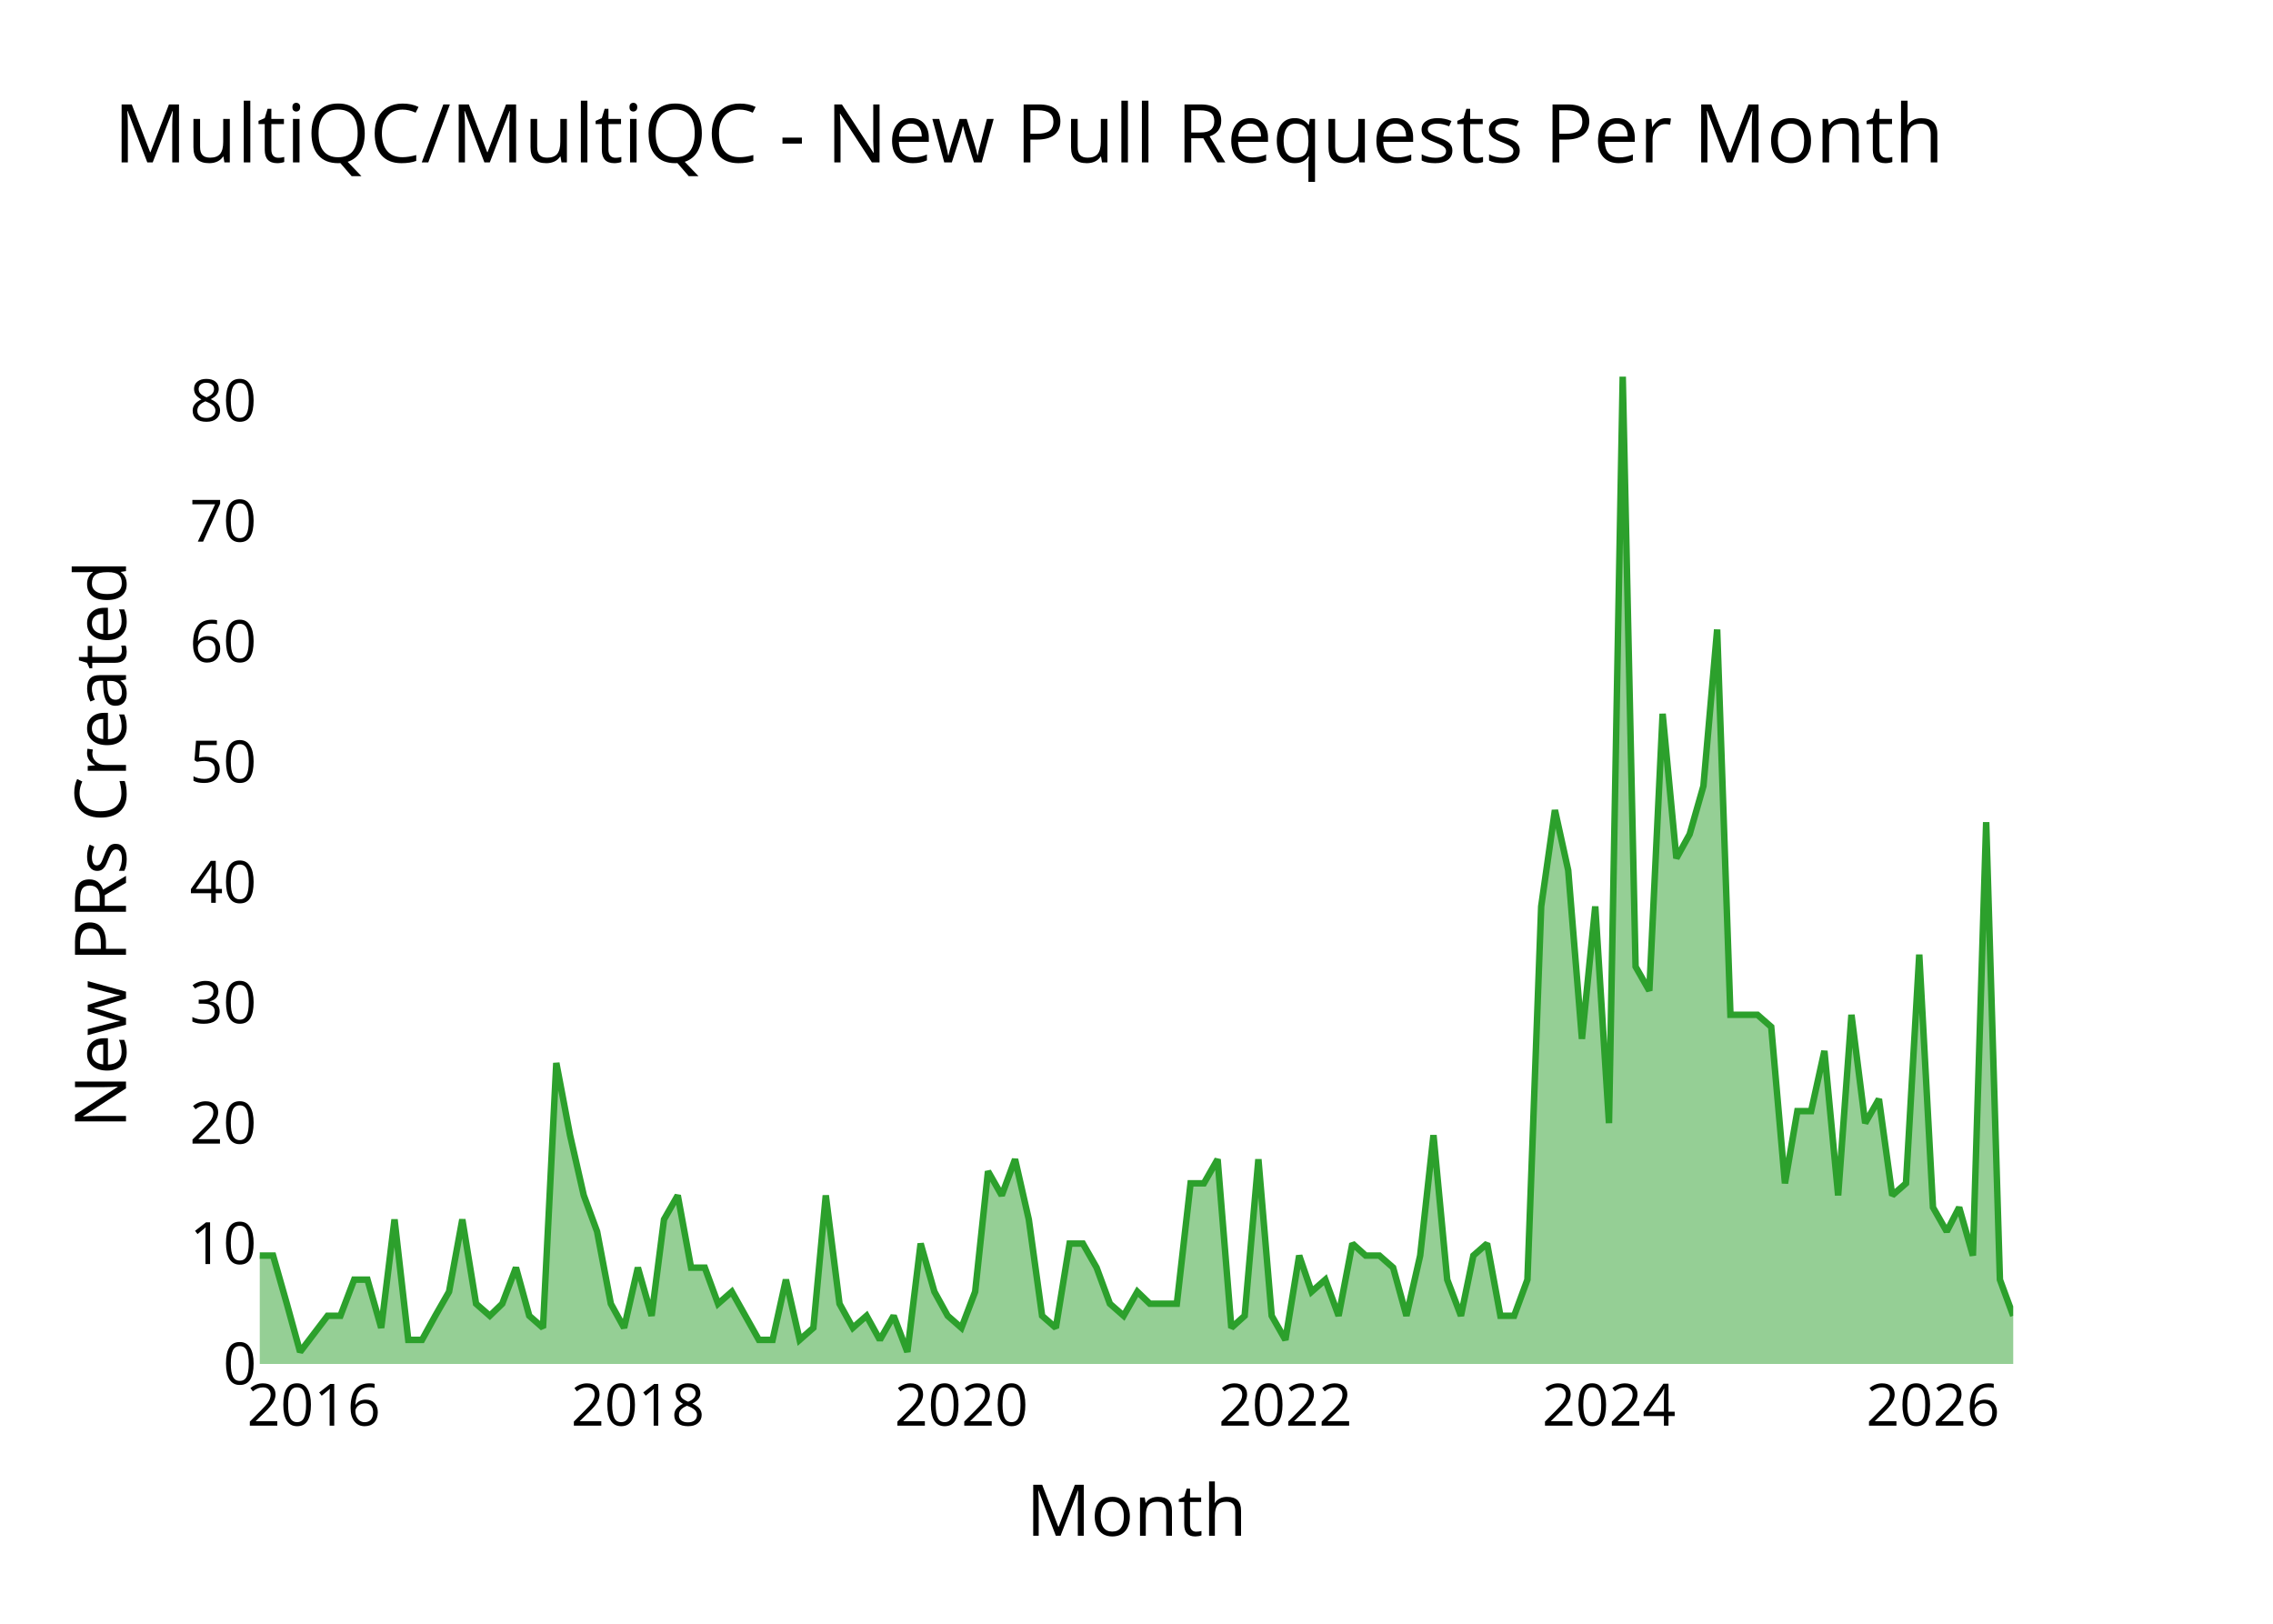
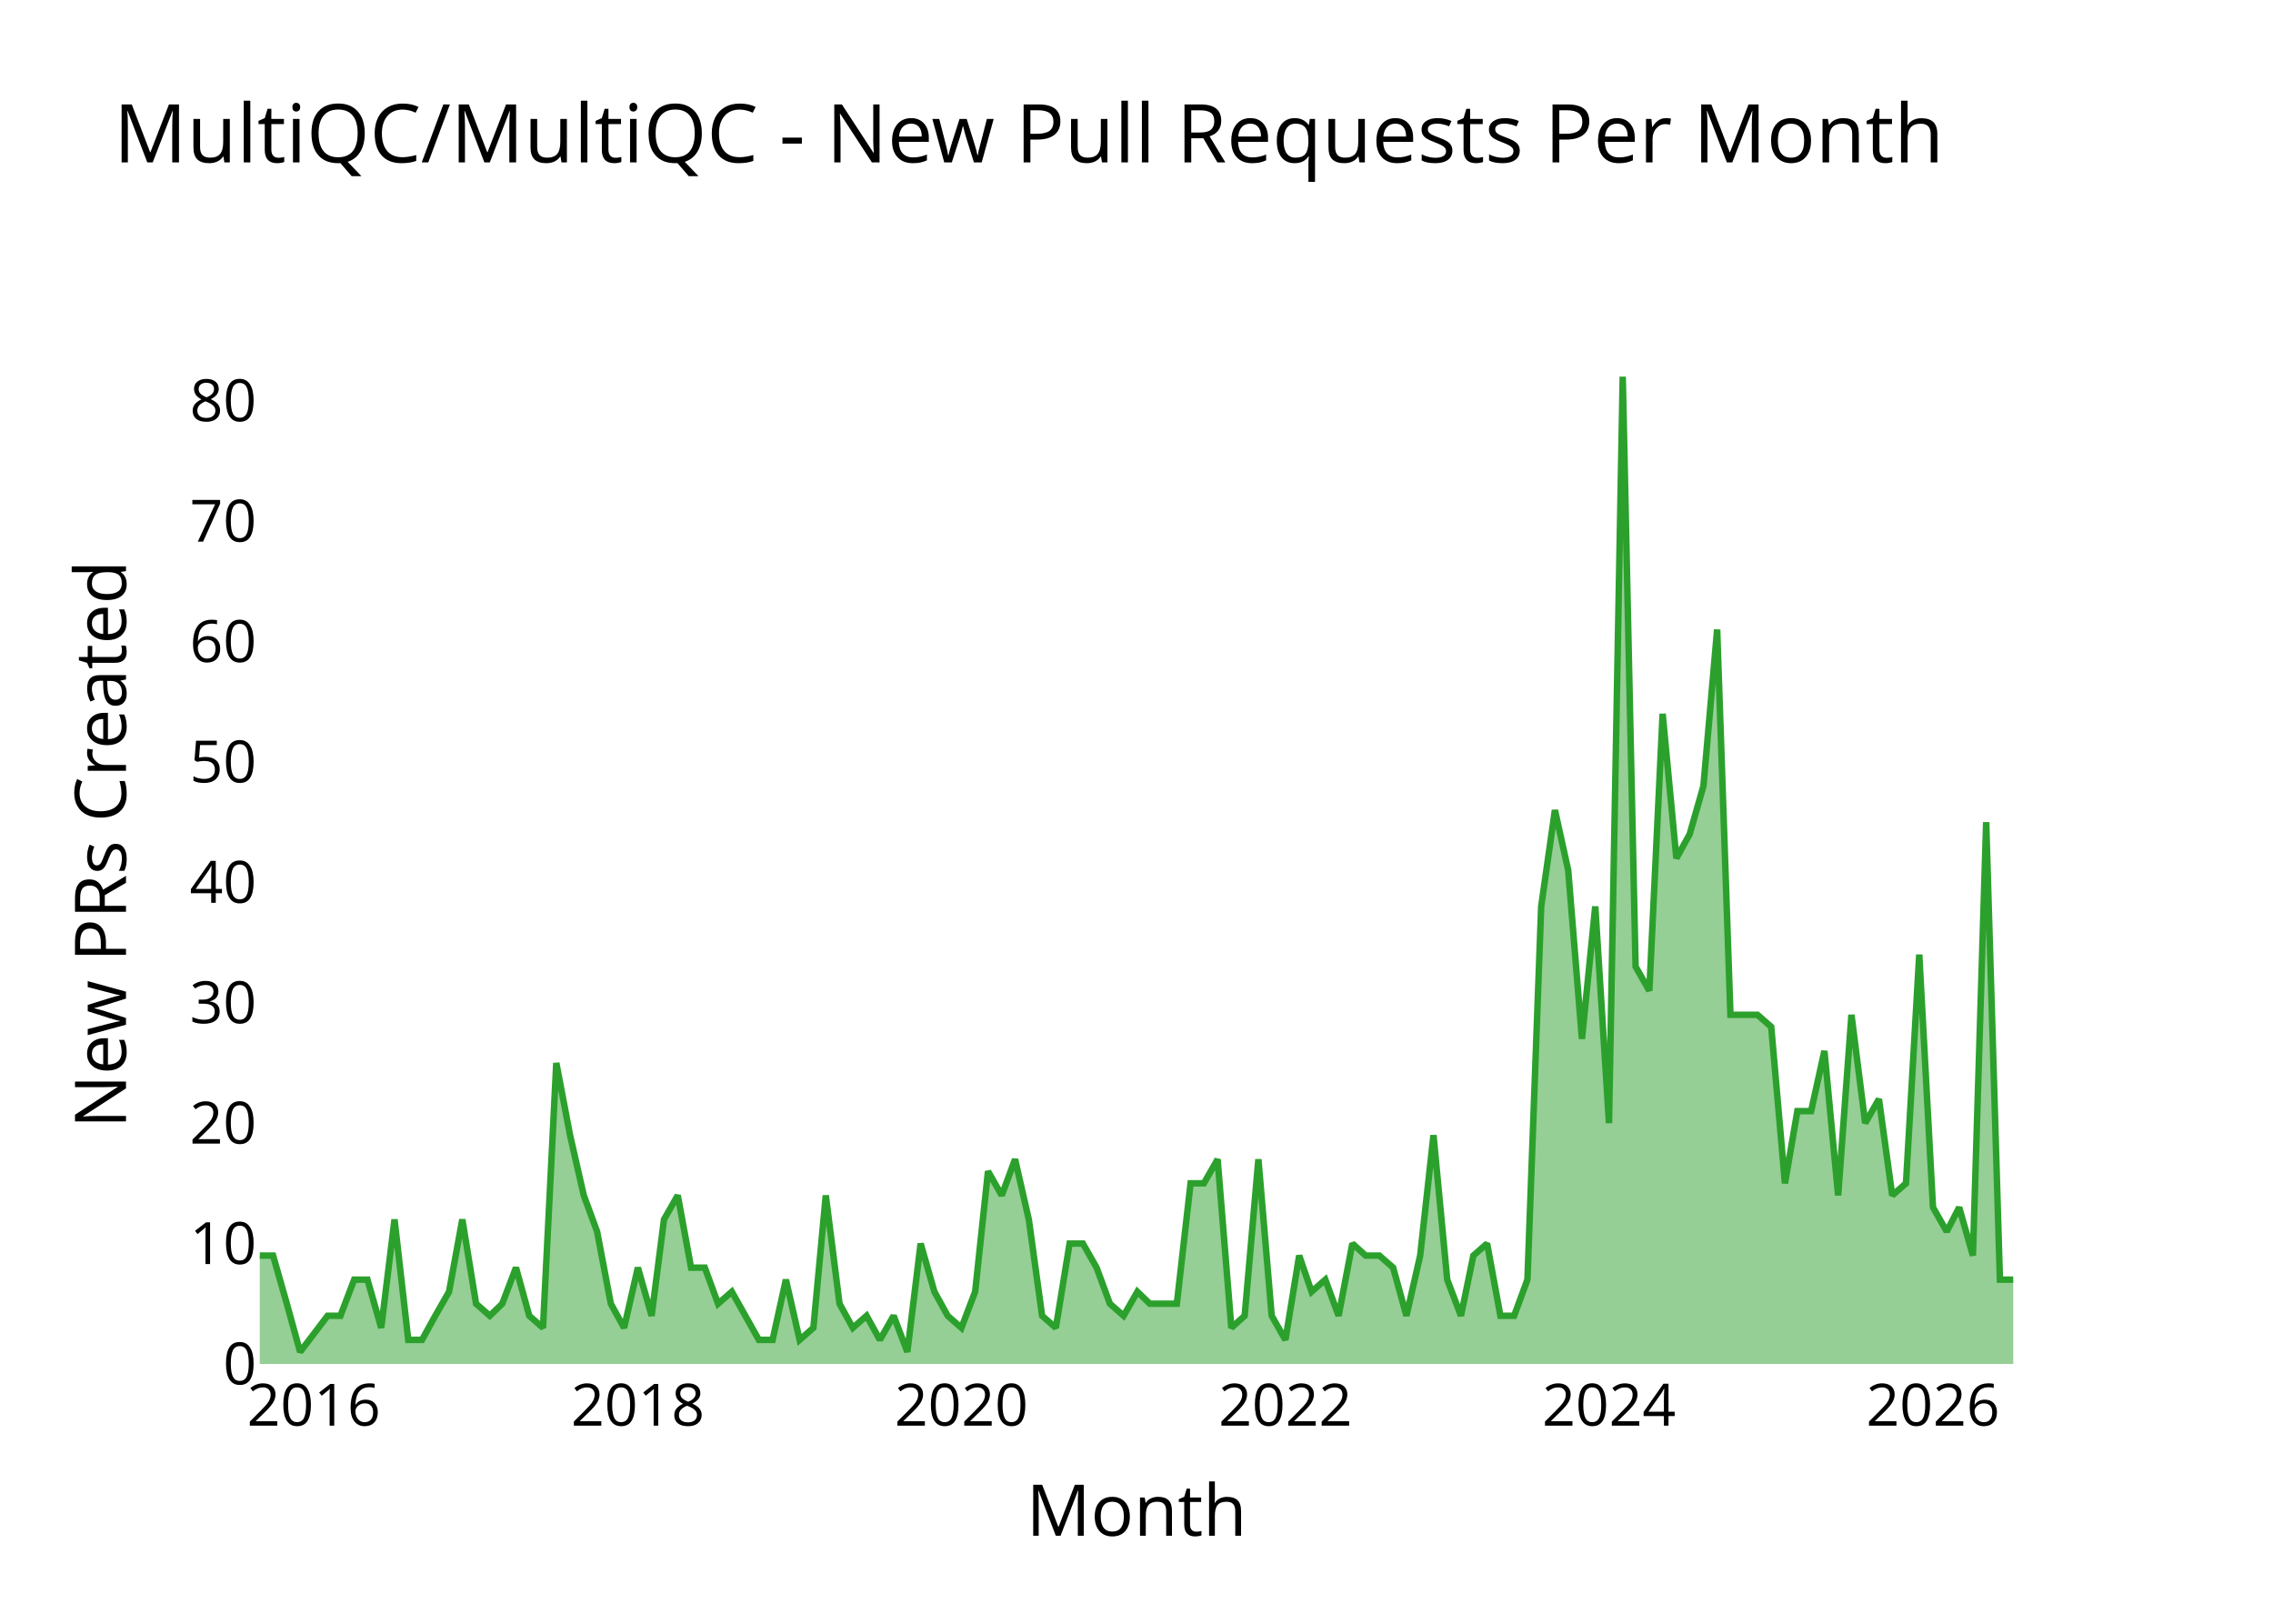
<svg xmlns="http://www.w3.org/2000/svg" class="main-svg" width="700" height="500" style="" viewBox="0 0 700 500">
  <rect x="0" y="0" width="700" height="500" style="fill: rgb(0, 0, 0); fill-opacity: 0;" />
-   <defs id="defs-c9b8de">
+   <defs id="defs-072288">
    <g class="clips">
-       <clipPath id="clipc9b8dexyplot" class="plotclip">
+       <clipPath id="clip072288xyplot" class="plotclip">
        <rect width="540" height="320" />
      </clipPath>
-       <clipPath class="axesclip" id="clipc9b8dex">
+       <clipPath class="axesclip" id="clip072288x">
        <rect x="80" y="0" width="540" height="500" />
      </clipPath>
-       <clipPath class="axesclip" id="clipc9b8dey">
+       <clipPath class="axesclip" id="clip072288y">
        <rect x="0" y="100" width="700" height="320" />
      </clipPath>
-       <clipPath class="axesclip" id="clipc9b8dexy">
+       <clipPath class="axesclip" id="clip072288xy">
        <rect x="80" y="100" width="540" height="320" />
      </clipPath>
    </g>
    <g class="gradients" />
    <g class="patterns" />
  </defs>
  <g class="bglayer">
    <rect class="bg" x="80" y="100" width="540" height="320" style="fill: rgb(0, 0, 0); fill-opacity: 0; stroke-width: 0;" />
  </g>
  <g class="layer-below">
    <g class="imagelayer" />
    <g class="shapelayer" />
  </g>
  <g class="cartesianlayer">
    <g class="subplot xy">
      <g class="layer-subplot">
        <g class="shapelayer" />
        <g class="imagelayer" />
      </g>
      <g class="minor-gridlayer">
        <g class="x" />
        <g class="y" />
      </g>
      <g class="gridlayer">
        <g class="x">
          <path class="xgrid crisp" transform="translate(96.65,0)" d="M0,100v320" style="stroke: rgb(255, 255, 255); stroke-opacity: 1; stroke-width: 1px;" />
          <path class="xgrid crisp" transform="translate(196.44,0)" d="M0,100v320" style="stroke: rgb(255, 255, 255); stroke-opacity: 1; stroke-width: 1px;" />
          <path class="xgrid crisp" transform="translate(296.08,0)" d="M0,100v320" style="stroke: rgb(255, 255, 255); stroke-opacity: 1; stroke-width: 1px;" />
          <path class="xgrid crisp" transform="translate(395.86,0)" d="M0,100v320" style="stroke: rgb(255, 255, 255); stroke-opacity: 1; stroke-width: 1px;" />
          <path class="xgrid crisp" transform="translate(495.51,0)" d="M0,100v320" style="stroke: rgb(255, 255, 255); stroke-opacity: 1; stroke-width: 1px;" />
          <path class="xgrid crisp" transform="translate(595.29,0)" d="M0,100v320" style="stroke: rgb(255, 255, 255); stroke-opacity: 1; stroke-width: 1px;" />
        </g>
        <g class="y">
          <path class="ygrid crisp" transform="translate(0,382.93)" d="M80,0h540" style="stroke: rgb(255, 255, 255); stroke-opacity: 1; stroke-width: 1px;" />
          <path class="ygrid crisp" transform="translate(0,345.85)" d="M80,0h540" style="stroke: rgb(255, 255, 255); stroke-opacity: 1; stroke-width: 1px;" />
          <path class="ygrid crisp" transform="translate(0,308.78)" d="M80,0h540" style="stroke: rgb(255, 255, 255); stroke-opacity: 1; stroke-width: 1px;" />
          <path class="ygrid crisp" transform="translate(0,271.71)" d="M80,0h540" style="stroke: rgb(255, 255, 255); stroke-opacity: 1; stroke-width: 1px;" />
          <path class="ygrid crisp" transform="translate(0,234.63)" d="M80,0h540" style="stroke: rgb(255, 255, 255); stroke-opacity: 1; stroke-width: 1px;" />
          <path class="ygrid crisp" transform="translate(0,197.56)" d="M80,0h540" style="stroke: rgb(255, 255, 255); stroke-opacity: 1; stroke-width: 1px;" />
          <path class="ygrid crisp" transform="translate(0,160.49)" d="M80,0h540" style="stroke: rgb(255, 255, 255); stroke-opacity: 1; stroke-width: 1px;" />
          <path class="ygrid crisp" transform="translate(0,123.41)" d="M80,0h540" style="stroke: rgb(255, 255, 255); stroke-opacity: 1; stroke-width: 1px;" />
        </g>
      </g>
      <g class="zerolinelayer">
        <path class="yzl zl crisp" transform="translate(0,420)" d="M80,0h540" style="stroke: rgb(255, 255, 255); stroke-opacity: 1; stroke-width: 2px;" />
      </g>
      <g class="layer-between">
        <g class="shapelayer" />
        <g class="imagelayer" />
      </g>
      <path class="xlines-below" />
      <path class="ylines-below" />
      <g class="overlines-below" />
      <g class="xaxislayer-below" />
      <g class="yaxislayer-below" />
      <g class="overaxes-below" />
      <g class="overplot">
-         <g class="xy" transform="translate(80,100)" clip-path="url(#clipc9b8dexyplot)">
+         <g class="xy" transform="translate(80,100)" clip-path="url(#clip072288xyplot)">
          <g class="scatterlayer mlayer">
-             <g class="trace scatter traceff3fb7" style="stroke-miterlimit: 2;">
+             <g class="trace scatter tracede47b2" style="stroke-miterlimit: 2;">
              <g class="fills">
                <g>
-                   <path class="js-fill" d="M540,320L0,320L0,286.63L4.1,286.63L8.33,301.46L12.42,316.29L20.88,305.17L24.84,305.17L29.07,294.05L33.17,294.05L37.4,308.88L41.5,275.51L45.73,312.59L49.96,312.59L54.05,305.17L58.29,297.76L62.38,275.51L66.61,301.46L70.84,305.17L74.67,301.46L78.9,290.34L82.99,305.17L87.22,308.88L91.32,227.32L95.55,249.56L99.78,268.1L103.88,279.22L108.11,301.46L112.2,308.88L116.44,290.34L120.67,305.17L124.49,275.51L128.72,268.1L132.82,290.34L137.05,290.34L141.14,301.46L145.37,297.76L153.7,312.59L157.93,312.59L162.03,294.05L166.26,312.59L170.49,308.88L174.31,268.1L178.54,301.46L182.64,308.88L186.87,305.17L190.97,312.59L195.2,305.17L199.43,316.29L203.52,282.93L207.76,297.76L211.85,305.17L216.08,308.88L220.31,297.76L224.27,260.68L228.5,268.1L232.6,256.98L236.83,275.51L240.93,305.17L245.16,308.88L249.39,282.93L253.48,282.93L257.71,290.34L261.81,301.46L266.04,305.17L270.27,297.76L274.1,301.46L282.42,301.46L286.65,264.39L290.75,264.39L294.98,256.98L299.21,308.88L303.31,305.17L307.54,256.98L311.63,305.17L315.86,312.59L320.1,286.63L323.92,297.76L328.15,294.05L332.24,305.17L336.48,282.93L340.57,286.63L344.8,286.63L349.03,290.34L353.13,305.17L357.36,286.63L361.46,249.56L365.69,294.05L369.92,305.17L373.74,286.63L377.97,282.93L382.07,305.17L386.3,305.17L390.39,294.05L394.63,179.12L398.86,149.46L402.95,168L407.18,219.9L411.28,179.12L415.51,245.85L419.74,16L423.7,197.66L427.93,205.07L432.03,119.8L436.26,164.29L440.35,156.88L444.59,142.05L448.82,93.85L452.91,212.49L461.24,212.49L465.47,216.2L469.7,264.39L473.52,242.15L477.76,242.15L481.85,223.61L486.08,268.1L490.18,212.49L494.41,245.85L498.64,238.44L502.74,268.1L506.97,264.39L511.06,193.95L515.29,271.8L519.52,279.22L523.35,271.8L527.58,286.63L531.67,153.17L535.9,294.05L540,305.17" style="fill: rgb(44, 160, 44); fill-opacity: 0.5; stroke-width: 0;" />
+                   <path class="js-fill" d="M540,320L0,320L0,286.63L4.1,286.63L8.33,301.46L12.42,316.29L20.88,305.17L24.84,305.17L29.07,294.05L33.17,294.05L37.4,308.88L41.5,275.51L45.73,312.59L49.96,312.59L54.05,305.17L58.29,297.76L62.38,275.51L66.61,301.46L70.84,305.17L74.67,301.46L78.9,290.34L82.99,305.17L87.22,308.88L91.32,227.32L95.55,249.56L99.78,268.1L103.88,279.22L108.11,301.46L112.2,308.88L116.44,290.34L120.67,305.17L124.49,275.51L128.72,268.1L132.82,290.34L137.05,290.34L141.14,301.46L145.37,297.76L153.7,312.59L157.93,312.59L162.03,294.05L166.26,312.59L170.49,308.88L174.31,268.1L178.54,301.46L182.64,308.88L186.87,305.17L190.97,312.59L195.2,305.17L199.43,316.29L203.52,282.93L207.76,297.76L211.85,305.17L216.08,308.88L220.31,297.76L224.27,260.68L228.5,268.1L232.6,256.98L236.83,275.51L240.93,305.17L245.16,308.88L249.39,282.93L253.48,282.93L257.71,290.34L261.81,301.46L266.04,305.17L270.27,297.76L274.1,301.46L282.42,301.46L286.65,264.39L290.75,264.39L294.98,256.98L299.21,308.88L303.31,305.17L307.54,256.98L311.63,305.17L315.86,312.59L320.1,286.63L323.92,297.76L328.15,294.05L332.24,305.17L336.48,282.93L340.57,286.63L344.8,286.63L349.03,290.34L353.13,305.17L357.36,286.63L361.46,249.56L365.69,294.05L369.92,305.17L373.74,286.63L377.97,282.93L382.07,305.17L386.3,305.17L390.39,294.05L394.63,179.12L398.86,149.46L402.95,168L407.18,219.9L411.28,179.12L415.51,245.85L419.74,16L423.7,197.66L427.93,205.07L432.03,119.8L436.26,164.29L440.35,156.88L444.59,142.05L448.82,93.85L452.91,212.49L461.24,212.49L465.47,216.2L469.7,264.39L473.52,242.15L477.76,242.15L481.85,223.61L486.08,268.1L490.18,212.49L494.41,245.85L498.64,238.44L502.74,268.1L506.97,264.39L511.06,193.95L515.29,271.8L519.52,279.22L523.35,271.8L527.58,286.63L531.67,153.17L535.9,294.05L540,294.05" style="fill: rgb(44, 160, 44); fill-opacity: 0.5; stroke-width: 0;" />
                </g>
              </g>
              <g class="errorbars" />
              <g class="lines">
-                 <path class="js-line" d="M0,286.63L4.1,286.63L8.33,301.46L12.42,316.29L20.88,305.17L24.84,305.17L29.07,294.05L33.17,294.05L37.4,308.88L41.5,275.51L45.73,312.59L49.96,312.59L54.05,305.17L58.29,297.76L62.38,275.51L66.61,301.46L70.84,305.17L74.67,301.46L78.9,290.34L82.99,305.17L87.22,308.88L91.32,227.32L95.55,249.56L99.78,268.1L103.88,279.22L108.11,301.46L112.2,308.88L116.44,290.34L120.67,305.17L124.49,275.51L128.72,268.1L132.82,290.34L137.05,290.34L141.14,301.46L145.37,297.76L153.7,312.59L157.93,312.59L162.03,294.05L166.26,312.59L170.49,308.88L174.31,268.1L178.54,301.46L182.64,308.88L186.87,305.17L190.97,312.59L195.2,305.17L199.43,316.29L203.52,282.93L207.76,297.76L211.85,305.17L216.08,308.88L220.31,297.76L224.27,260.68L228.5,268.1L232.6,256.98L236.83,275.51L240.93,305.17L245.16,308.88L249.39,282.93L253.48,282.93L257.71,290.34L261.81,301.46L266.04,305.17L270.27,297.76L274.1,301.46L282.42,301.46L286.65,264.39L290.75,264.39L294.98,256.98L299.21,308.88L303.31,305.17L307.54,256.98L311.63,305.17L315.86,312.59L320.1,286.63L323.92,297.76L328.15,294.05L332.24,305.17L336.48,282.93L340.57,286.63L344.8,286.63L349.03,290.34L353.13,305.17L357.36,286.63L361.46,249.56L365.69,294.05L369.92,305.17L373.74,286.63L377.97,282.93L382.07,305.17L386.3,305.17L390.39,294.05L394.63,179.12L398.86,149.46L402.95,168L407.18,219.9L411.28,179.12L415.51,245.85L419.74,16L423.7,197.66L427.93,205.07L432.03,119.8L436.26,164.29L440.35,156.88L444.59,142.05L448.82,93.85L452.91,212.49L461.24,212.49L465.47,216.2L469.7,264.39L473.52,242.15L477.76,242.15L481.85,223.61L486.08,268.1L490.18,212.49L494.41,245.85L498.64,238.44L502.74,268.1L506.97,264.39L511.06,193.95L515.29,271.8L519.52,279.22L523.35,271.8L527.58,286.63L531.67,153.17L535.9,294.05L540,305.17" style="vector-effect: none; fill: none; stroke: rgb(44, 160, 44); stroke-opacity: 1; stroke-width: 2px; opacity: 1;" />
+                 <path class="js-line" d="M0,286.63L4.1,286.63L8.33,301.46L12.42,316.29L20.88,305.17L24.84,305.17L29.07,294.05L33.17,294.05L37.4,308.88L41.5,275.51L45.73,312.59L49.96,312.59L54.05,305.17L58.29,297.76L62.38,275.51L66.61,301.46L70.84,305.17L74.67,301.46L78.9,290.34L82.99,305.17L87.22,308.88L91.32,227.32L95.55,249.56L99.78,268.1L103.88,279.22L108.11,301.46L112.2,308.88L116.44,290.34L120.67,305.17L124.49,275.51L128.72,268.1L132.82,290.34L137.05,290.34L141.14,301.46L145.37,297.76L153.7,312.59L157.93,312.59L162.03,294.05L166.26,312.59L170.49,308.88L174.31,268.1L178.54,301.46L182.64,308.88L186.87,305.17L190.97,312.59L195.2,305.17L199.43,316.29L203.52,282.93L207.76,297.76L211.85,305.17L216.08,308.88L220.31,297.76L224.27,260.68L228.5,268.1L232.6,256.98L236.83,275.51L240.93,305.17L245.16,308.88L249.39,282.93L253.48,282.93L257.71,290.34L261.81,301.46L266.04,305.17L270.27,297.76L274.1,301.46L282.42,301.46L286.65,264.39L290.75,264.39L294.98,256.98L299.21,308.88L303.31,305.17L307.54,256.98L311.63,305.17L315.86,312.59L320.1,286.63L323.92,297.76L328.15,294.05L332.24,305.17L336.48,282.93L340.57,286.63L344.8,286.63L349.03,290.34L353.13,305.17L357.36,286.63L361.46,249.56L365.69,294.05L369.92,305.17L373.74,286.63L377.97,282.93L382.07,305.17L386.3,305.17L390.39,294.05L394.63,179.12L398.86,149.46L402.95,168L407.18,219.9L411.28,179.12L415.51,245.85L419.74,16L423.7,197.66L427.93,205.07L432.03,119.8L436.26,164.29L440.35,156.88L444.59,142.05L448.82,93.85L452.91,212.49L461.24,212.49L465.47,216.2L469.7,264.39L473.52,242.15L477.76,242.15L481.85,223.61L486.08,268.1L490.18,212.49L494.41,245.85L498.64,238.44L502.74,268.1L506.97,264.39L511.06,193.95L515.29,271.8L519.52,279.22L523.35,271.8L527.58,286.63L531.67,153.17L535.9,294.05L540,294.05" style="vector-effect: none; fill: none; stroke: rgb(44, 160, 44); stroke-opacity: 1; stroke-width: 2px; opacity: 1;" />
              </g>
              <g class="points" />
              <g class="text" />
            </g>
          </g>
        </g>
      </g>
      <g class="zerolinelayer-above" />
      <path class="xlines-above crisp" d="M0,0" style="fill: none;" />
      <path class="ylines-above crisp" d="M0,0" style="fill: none;" />
      <g class="overlines-above" />
      <g class="xaxislayer-above">
        <g class="xtick">
          <text text-anchor="middle" x="0" y="439" transform="translate(96.65,0)" style="font-family: 'Open Sans'; font-size: 18px; fill: rgb(0, 0, 0); fill-opacity: 1; white-space: pre;">2016</text>
        </g>
        <g class="xtick">
          <text text-anchor="middle" x="0" y="439" style="font-family: 'Open Sans'; font-size: 18px; fill: rgb(0, 0, 0); fill-opacity: 1; white-space: pre;" transform="translate(196.44,0)">2018</text>
        </g>
        <g class="xtick">
          <text text-anchor="middle" x="0" y="439" style="font-family: 'Open Sans'; font-size: 18px; fill: rgb(0, 0, 0); fill-opacity: 1; white-space: pre;" transform="translate(296.08,0)">2020</text>
        </g>
        <g class="xtick">
          <text text-anchor="middle" x="0" y="439" style="font-family: 'Open Sans'; font-size: 18px; fill: rgb(0, 0, 0); fill-opacity: 1; white-space: pre;" transform="translate(395.86,0)">2022</text>
        </g>
        <g class="xtick">
          <text text-anchor="middle" x="0" y="439" style="font-family: 'Open Sans'; font-size: 18px; fill: rgb(0, 0, 0); fill-opacity: 1; white-space: pre;" transform="translate(495.51,0)">2024</text>
        </g>
        <g class="xtick">
          <text text-anchor="middle" x="0" y="439" style="font-family: 'Open Sans'; font-size: 18px; fill: rgb(0, 0, 0); fill-opacity: 1; white-space: pre;" transform="translate(595.29,0)">2026</text>
        </g>
      </g>
      <g class="yaxislayer-above">
        <g class="ytick">
          <text text-anchor="end" x="79" y="6.3" transform="translate(0,420)" style="font-family: 'Open Sans'; font-size: 18px; fill: rgb(0, 0, 0); fill-opacity: 1; white-space: pre;">0</text>
        </g>
        <g class="ytick">
          <text text-anchor="end" x="79" y="6.3" style="font-family: 'Open Sans'; font-size: 18px; fill: rgb(0, 0, 0); fill-opacity: 1; white-space: pre;" transform="translate(0,382.93)">10</text>
        </g>
        <g class="ytick">
          <text text-anchor="end" x="79" y="6.3" style="font-family: 'Open Sans'; font-size: 18px; fill: rgb(0, 0, 0); fill-opacity: 1; white-space: pre;" transform="translate(0,345.85)">20</text>
        </g>
        <g class="ytick">
          <text text-anchor="end" x="79" y="6.3" style="font-family: 'Open Sans'; font-size: 18px; fill: rgb(0, 0, 0); fill-opacity: 1; white-space: pre;" transform="translate(0,308.78)">30</text>
        </g>
        <g class="ytick">
          <text text-anchor="end" x="79" y="6.3" style="font-family: 'Open Sans'; font-size: 18px; fill: rgb(0, 0, 0); fill-opacity: 1; white-space: pre;" transform="translate(0,271.71)">40</text>
        </g>
        <g class="ytick">
          <text text-anchor="end" x="79" y="6.3" style="font-family: 'Open Sans'; font-size: 18px; fill: rgb(0, 0, 0); fill-opacity: 1; white-space: pre;" transform="translate(0,234.63)">50</text>
        </g>
        <g class="ytick">
          <text text-anchor="end" x="79" y="6.3" style="font-family: 'Open Sans'; font-size: 18px; fill: rgb(0, 0, 0); fill-opacity: 1; white-space: pre;" transform="translate(0,197.56)">60</text>
        </g>
        <g class="ytick">
          <text text-anchor="end" x="79" y="6.3" style="font-family: 'Open Sans'; font-size: 18px; fill: rgb(0, 0, 0); fill-opacity: 1; white-space: pre;" transform="translate(0,160.49)">70</text>
        </g>
        <g class="ytick">
          <text text-anchor="end" x="79" y="6.3" style="font-family: 'Open Sans'; font-size: 18px; fill: rgb(0, 0, 0); fill-opacity: 1; white-space: pre;" transform="translate(0,123.41)">80</text>
        </g>
      </g>
      <g class="overaxes-above" />
    </g>
  </g>
  <g class="polarlayer" />
  <g class="smithlayer" />
  <g class="ternarylayer" />
  <g class="geolayer" />
  <g class="funnelarealayer" />
  <g class="pielayer" />
  <g class="iciclelayer" />
  <g class="treemaplayer" />
  <g class="sunburstlayer" />
  <g class="glimages" />
-   <defs id="topdefs-c9b8de">
+   <defs id="topdefs-072288">
    <g class="clips" />
  </defs>
  <g class="layer-above">
    <g class="imagelayer" />
    <g class="shapelayer" />
  </g>
  <g class="infolayer">
    <g class="g-gtitle">
      <text class="gtitle" x="35" y="50" text-anchor="start" dy="0em" style="opacity: 1; font-family: 'Open Sans'; font-size: 25px; fill: rgb(0, 0, 0); fill-opacity: 1; white-space: pre;">MultiQC/MultiQC - New Pull Requests Per Month</text>
    </g>
    <g class="g-xtitle">
      <text class="xtitle" x="350" y="472.9" text-anchor="middle" style="opacity: 1; font-family: 'Open Sans'; font-size: 22px; fill: rgb(0, 0, 0); fill-opacity: 1; white-space: pre;">Month</text>
    </g>
    <g class="g-ytitle">
      <text class="ytitle" transform="rotate(-90,38.8,260)" x="38.8" y="260" text-anchor="middle" style="opacity: 1; font-family: 'Open Sans'; font-size: 22px; fill: rgb(0, 0, 0); fill-opacity: 1; white-space: pre;">New PRs Created</text>
    </g>
  </g>
</svg>
